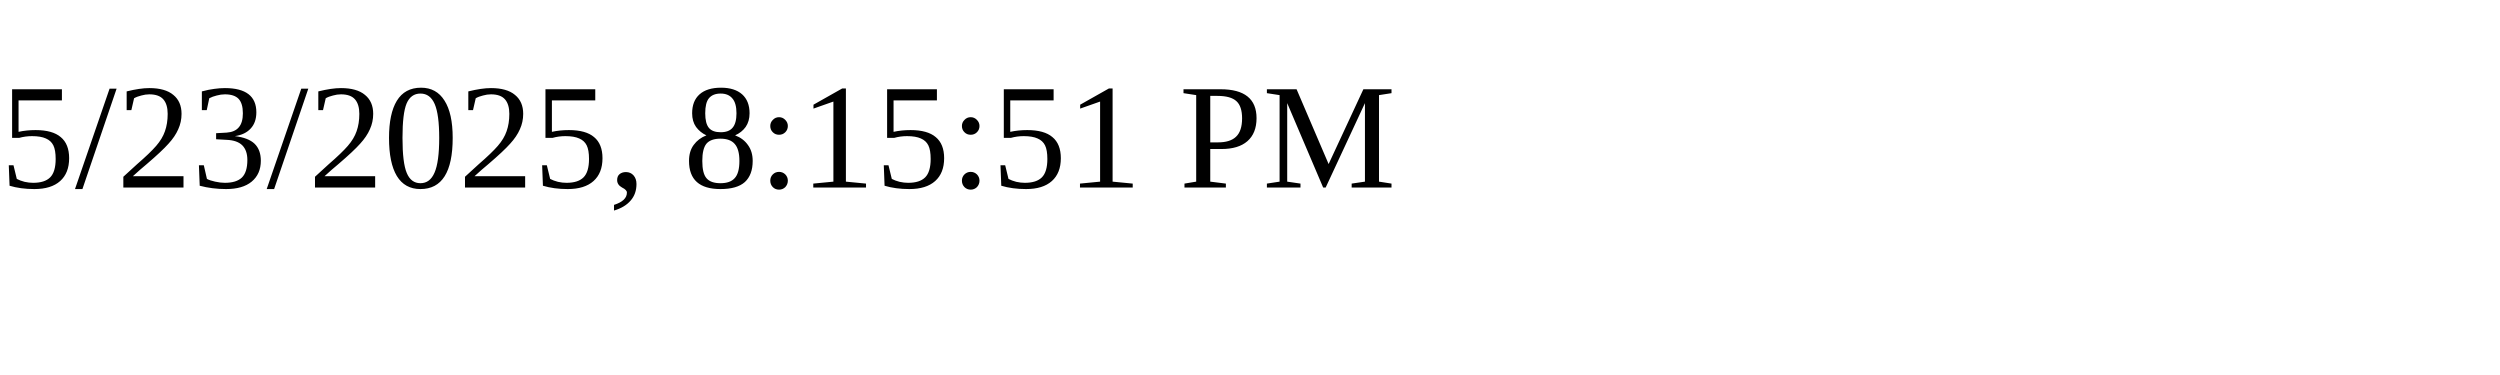
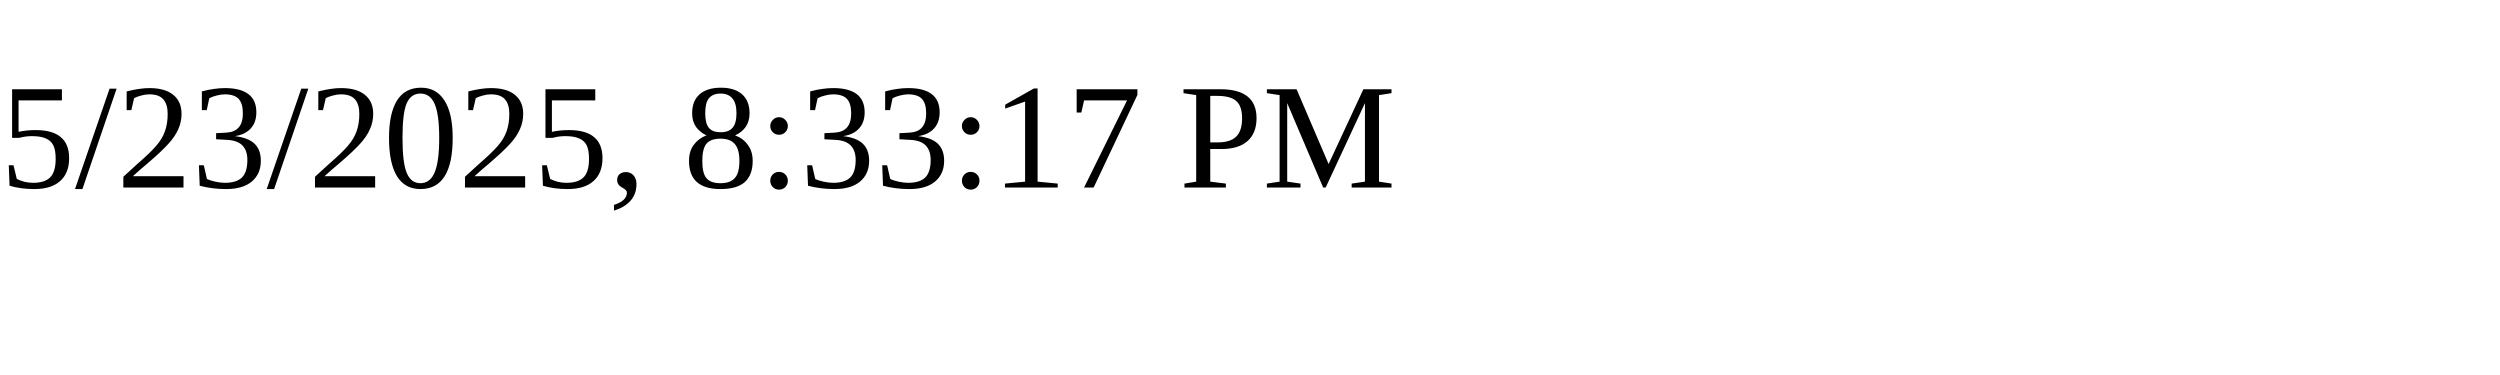
<svg xmlns="http://www.w3.org/2000/svg" height="30" width="200">
-   <text x="0" y="15">5/23/2025, 8:15:51 PM</text>
+   <text x="0" y="15">5/23/2025, 8:33:17 PM</text>
</svg>
